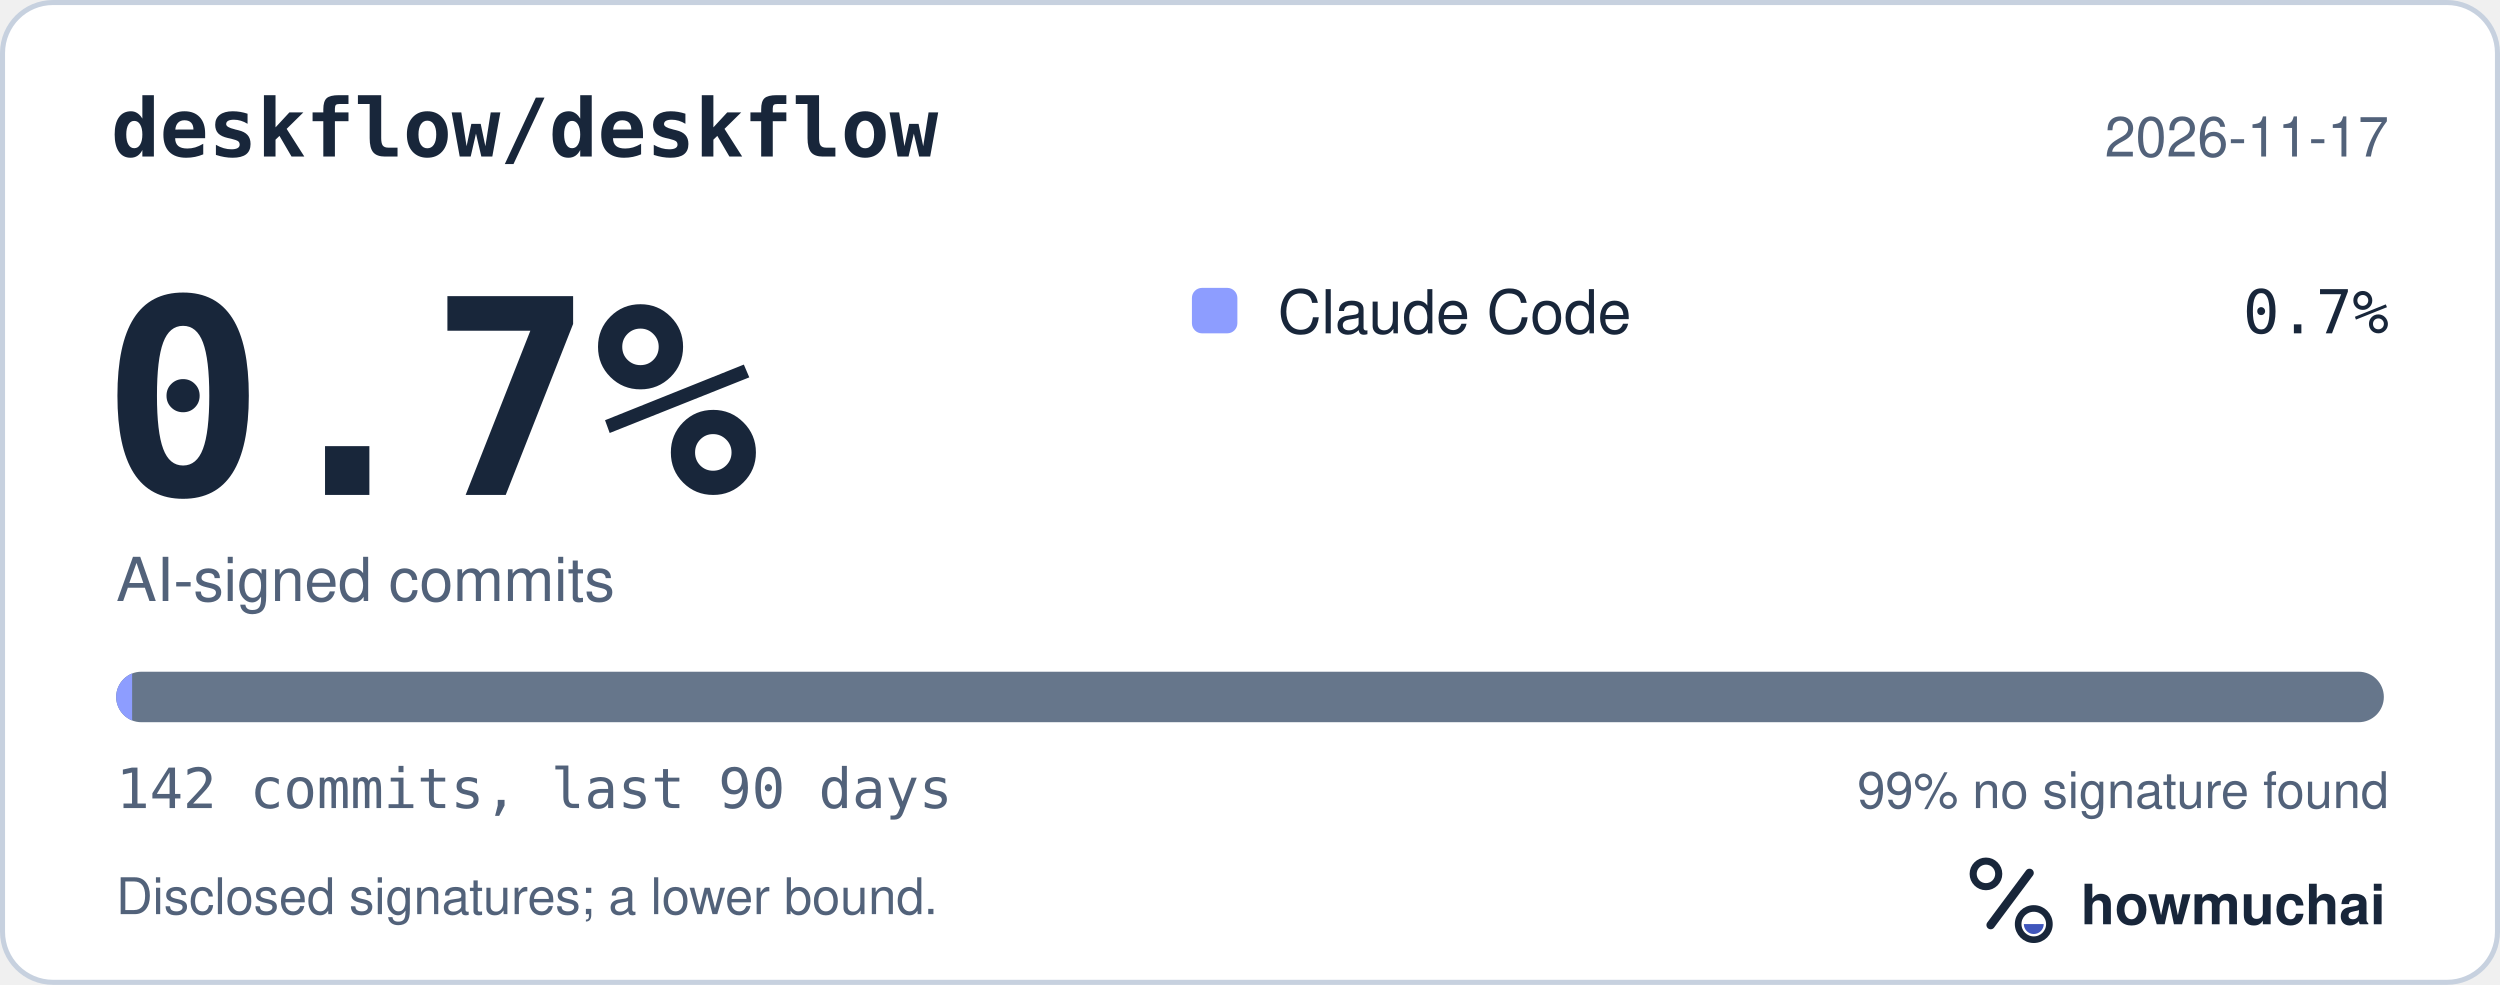
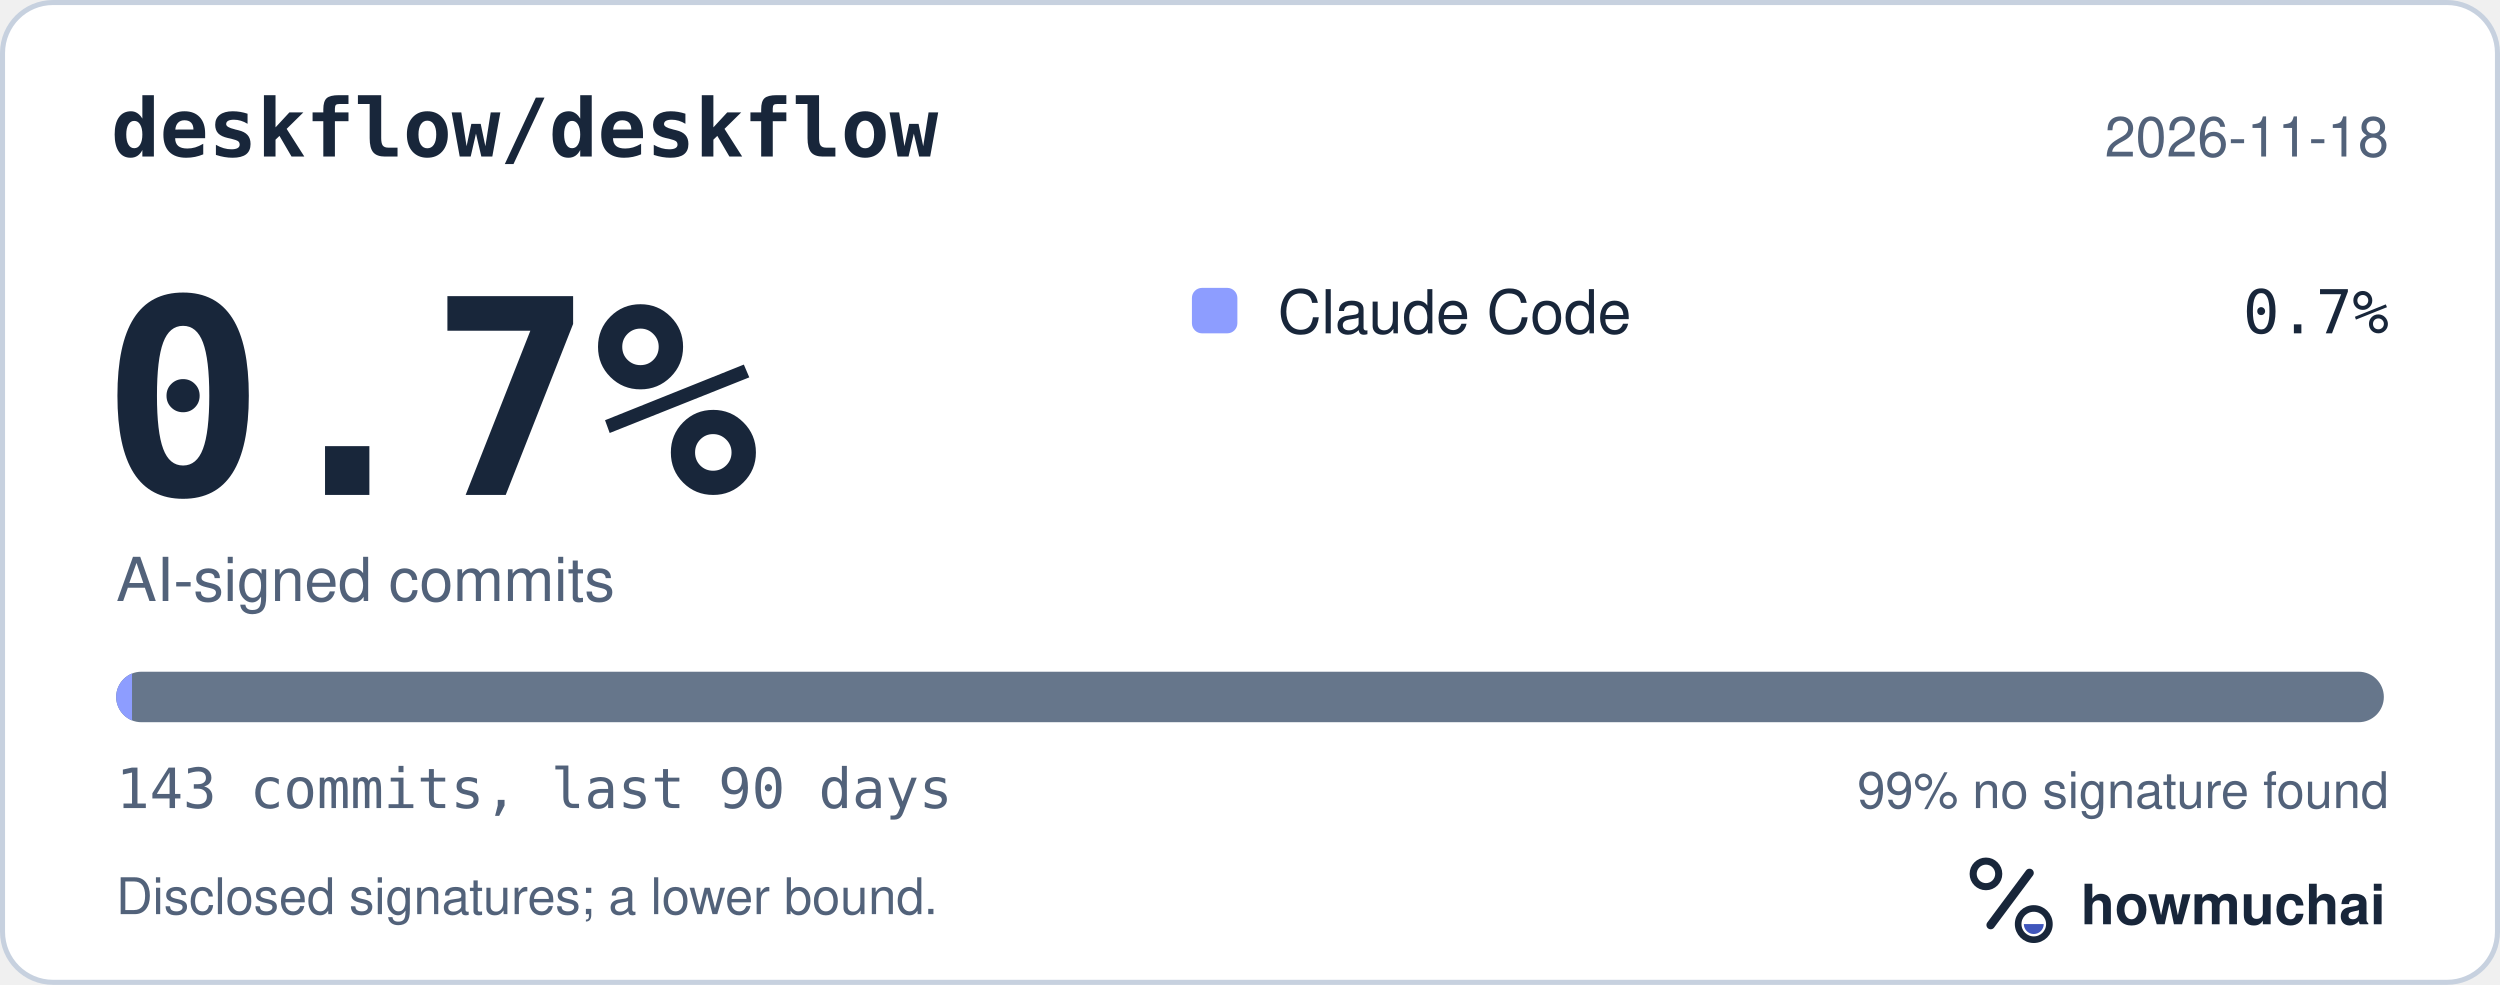
<svg xmlns="http://www.w3.org/2000/svg" width="495" height="195" viewBox="0 0 495 195" role="img" aria-labelledby="hm-t hm-d">
  <rect x="0.5" y="0.5" width="494" height="194" rx="10" fill="#FFFFFF" stroke="#C7D1DF" />
  <text x="22" y="31" fill="#18263A" font-family="ui-monospace, SF Mono, Menlo, Consolas, IBM Plex Mono, monospace" font-size="16" font-weight="600">deskflow/deskflow</text>
-   <text x="473" y="31" fill="#52627A" font-family="-apple-system, BlinkMacSystemFont, Segoe UI, Helvetica, Arial, Fira Sans, sans-serif" font-size="11" text-anchor="end">2026-11-17</text>
+   <text x="473" y="31" fill="#52627A" font-family="-apple-system, BlinkMacSystemFont, Segoe UI, Helvetica, Arial, Fira Sans, sans-serif" font-size="11" text-anchor="end">2026-11-18</text>
  <text x="20" y="98" fill="#18263A" font-family="ui-monospace, SF Mono, Menlo, Consolas, IBM Plex Mono, monospace" font-size="54" font-weight="700">0.7%</text>
  <text x="23" y="119" fill="#52627A" font-family="-apple-system, BlinkMacSystemFont, Segoe UI, Helvetica, Arial, Fira Sans, sans-serif" font-size="12">AI-signed commits</text>
  <rect x="236" y="57" width="9" height="9" rx="2" fill="#8D9DFF" />
  <text x="253" y="66" fill="#18263A" font-family="-apple-system, BlinkMacSystemFont, Segoe UI, Helvetica, Arial, Fira Sans, sans-serif" font-size="12">Claude Code</text>
  <text x="473" y="66" fill="#18263A" font-family="ui-monospace, SF Mono, Menlo, Consolas, IBM Plex Mono, monospace" font-size="12" text-anchor="end">0.7%</text>
  <defs>
    <clipPath id="hm-bar">
      <rect x="23" y="133" width="449" height="10" rx="5" />
    </clipPath>
  </defs>
  <rect x="23" y="133" width="449" height="10" rx="5" fill="#66768B" />
  <g clip-path="url(#hm-bar)">
-     <rect x="23.00" y="133" width="3.16" height="10" fill="#8D9DFF" />
+     <rect x="23.00" y="133" width="3.14" height="10" fill="#8D9DFF" />
  </g>
-   <text x="23" y="160" fill="#52627A" font-family="ui-monospace, SF Mono, Menlo, Consolas, IBM Plex Mono, monospace" font-size="11">142 commits, last 90 days</text>
+   <text x="23" y="160" fill="#52627A" font-family="ui-monospace, SF Mono, Menlo, Consolas, IBM Plex Mono, monospace" font-size="11">143 commits, last 90 days</text>
  <text x="473" y="160" fill="#52627A" font-family="-apple-system, BlinkMacSystemFont, Segoe UI, Helvetica, Arial, Fira Sans, sans-serif" font-size="10" text-anchor="end">99% no signature found</text>
  <text x="23" y="181" fill="#52627A" font-family="-apple-system, BlinkMacSystemFont, Segoe UI, Helvetica, Arial, Fira Sans, sans-serif" font-size="10">Disclosed signatures; a lower bound.</text>
  <g transform="translate(386 166) scale(0.046875)">
    <circle cx="154" cy="150" r="54" fill="none" stroke="#18263A" stroke-width="30" />
    <path d="M174 366 338 146" fill="none" stroke="#18263A" stroke-width="36" stroke-linecap="round" />
    <circle cx="356" cy="362" r="66" fill="none" stroke="#18263A" stroke-width="28" />
    <path d="M314 362a42 42 0 0 0 84 0Z" fill="#4056BC" />
  </g>
  <text x="412" y="183" fill="#18263A" font-family="-apple-system, BlinkMacSystemFont, Segoe UI, Helvetica, Arial, Fira Sans, sans-serif" font-size="11" font-weight="650">howmuchai</text>
</svg>
